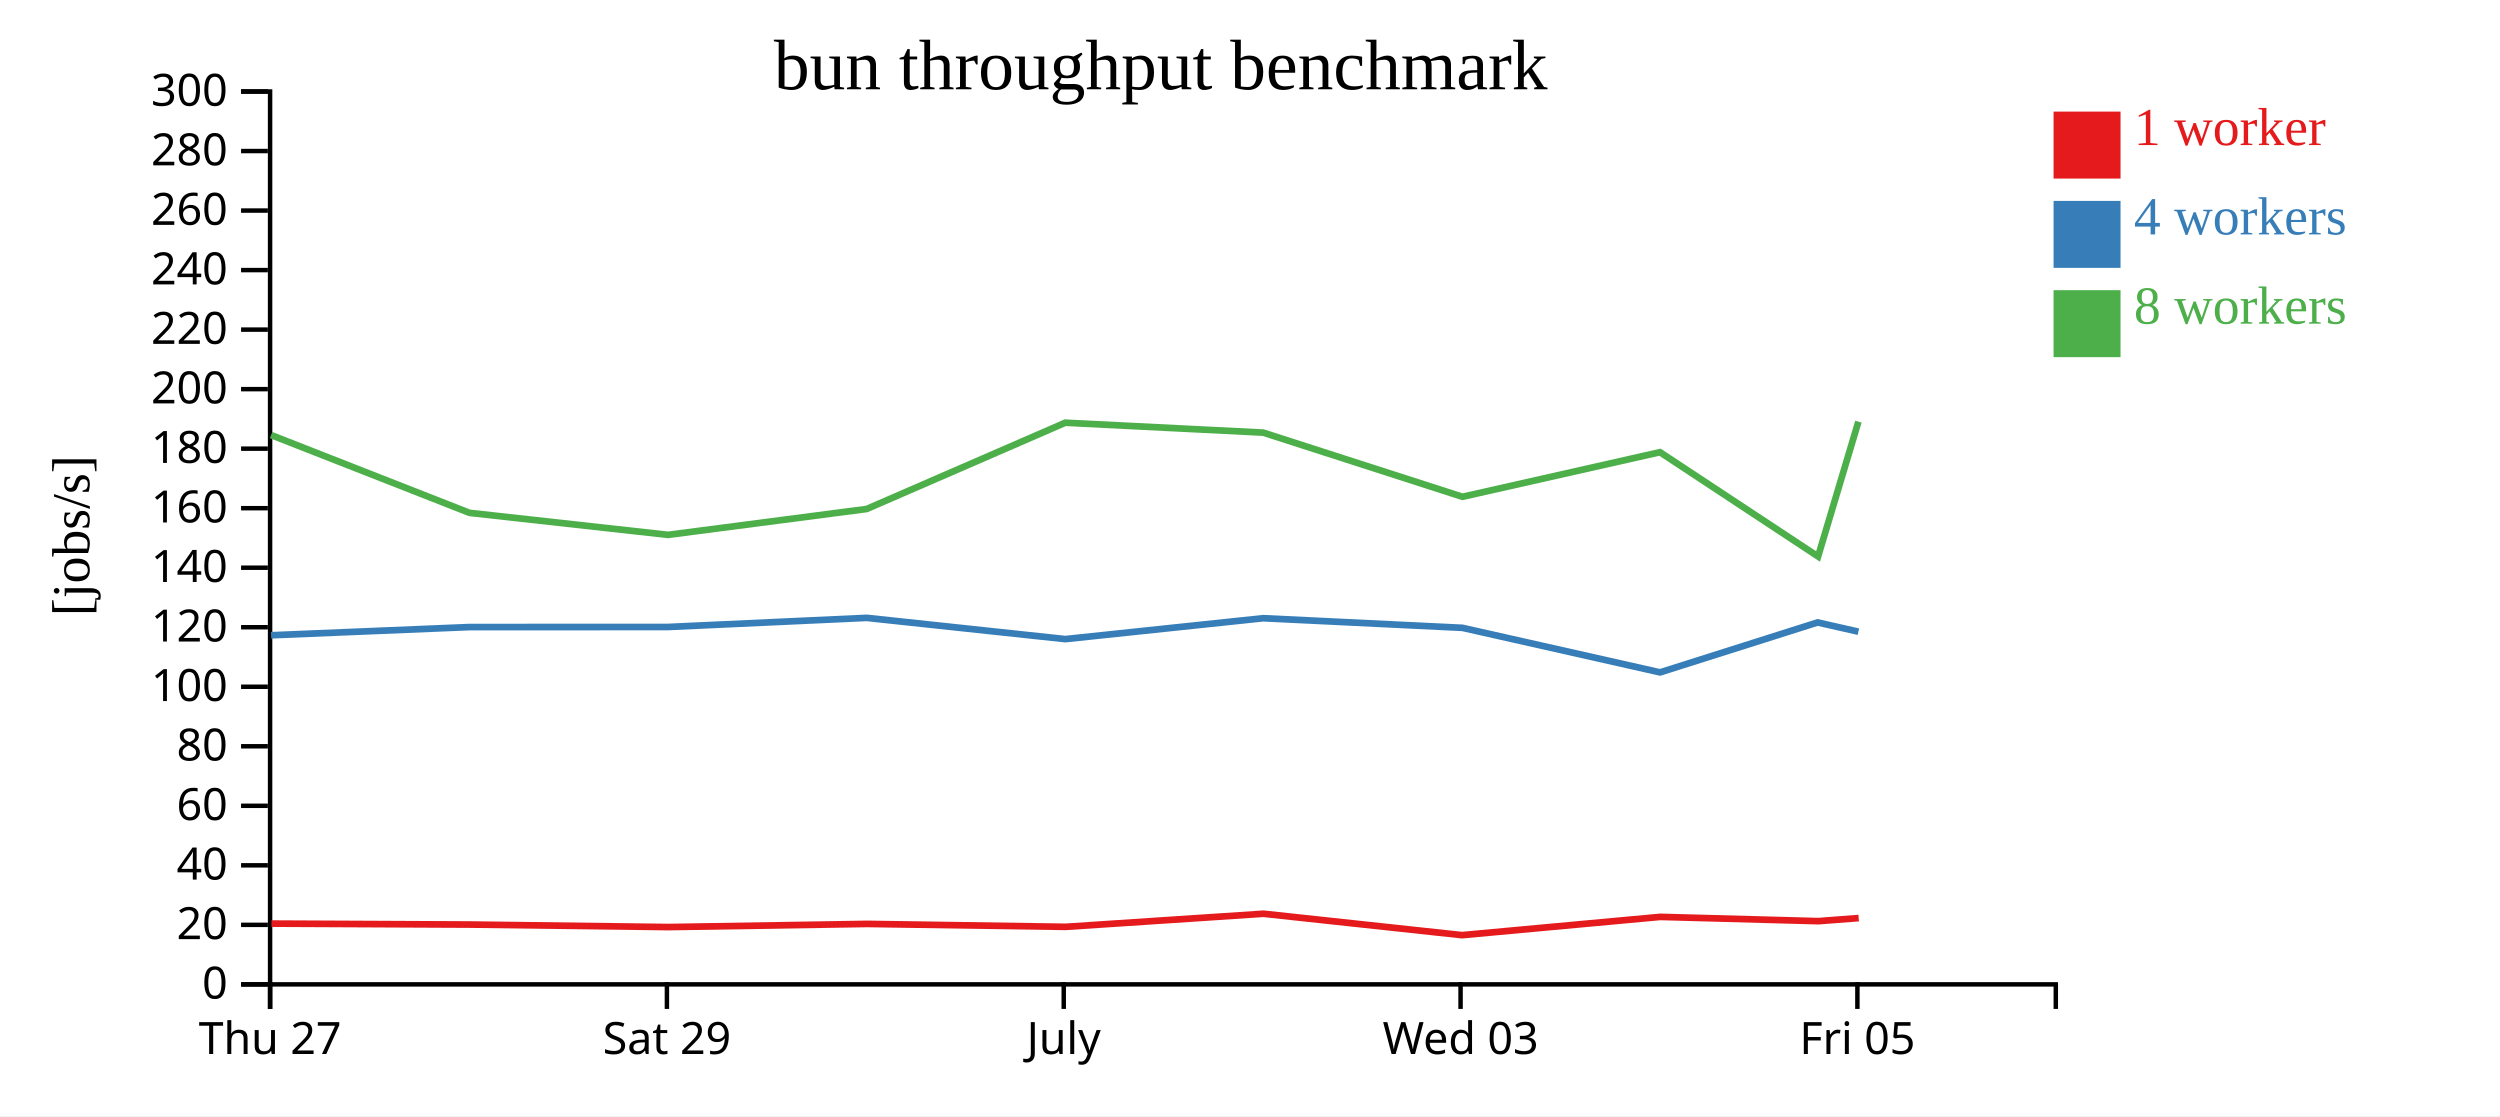
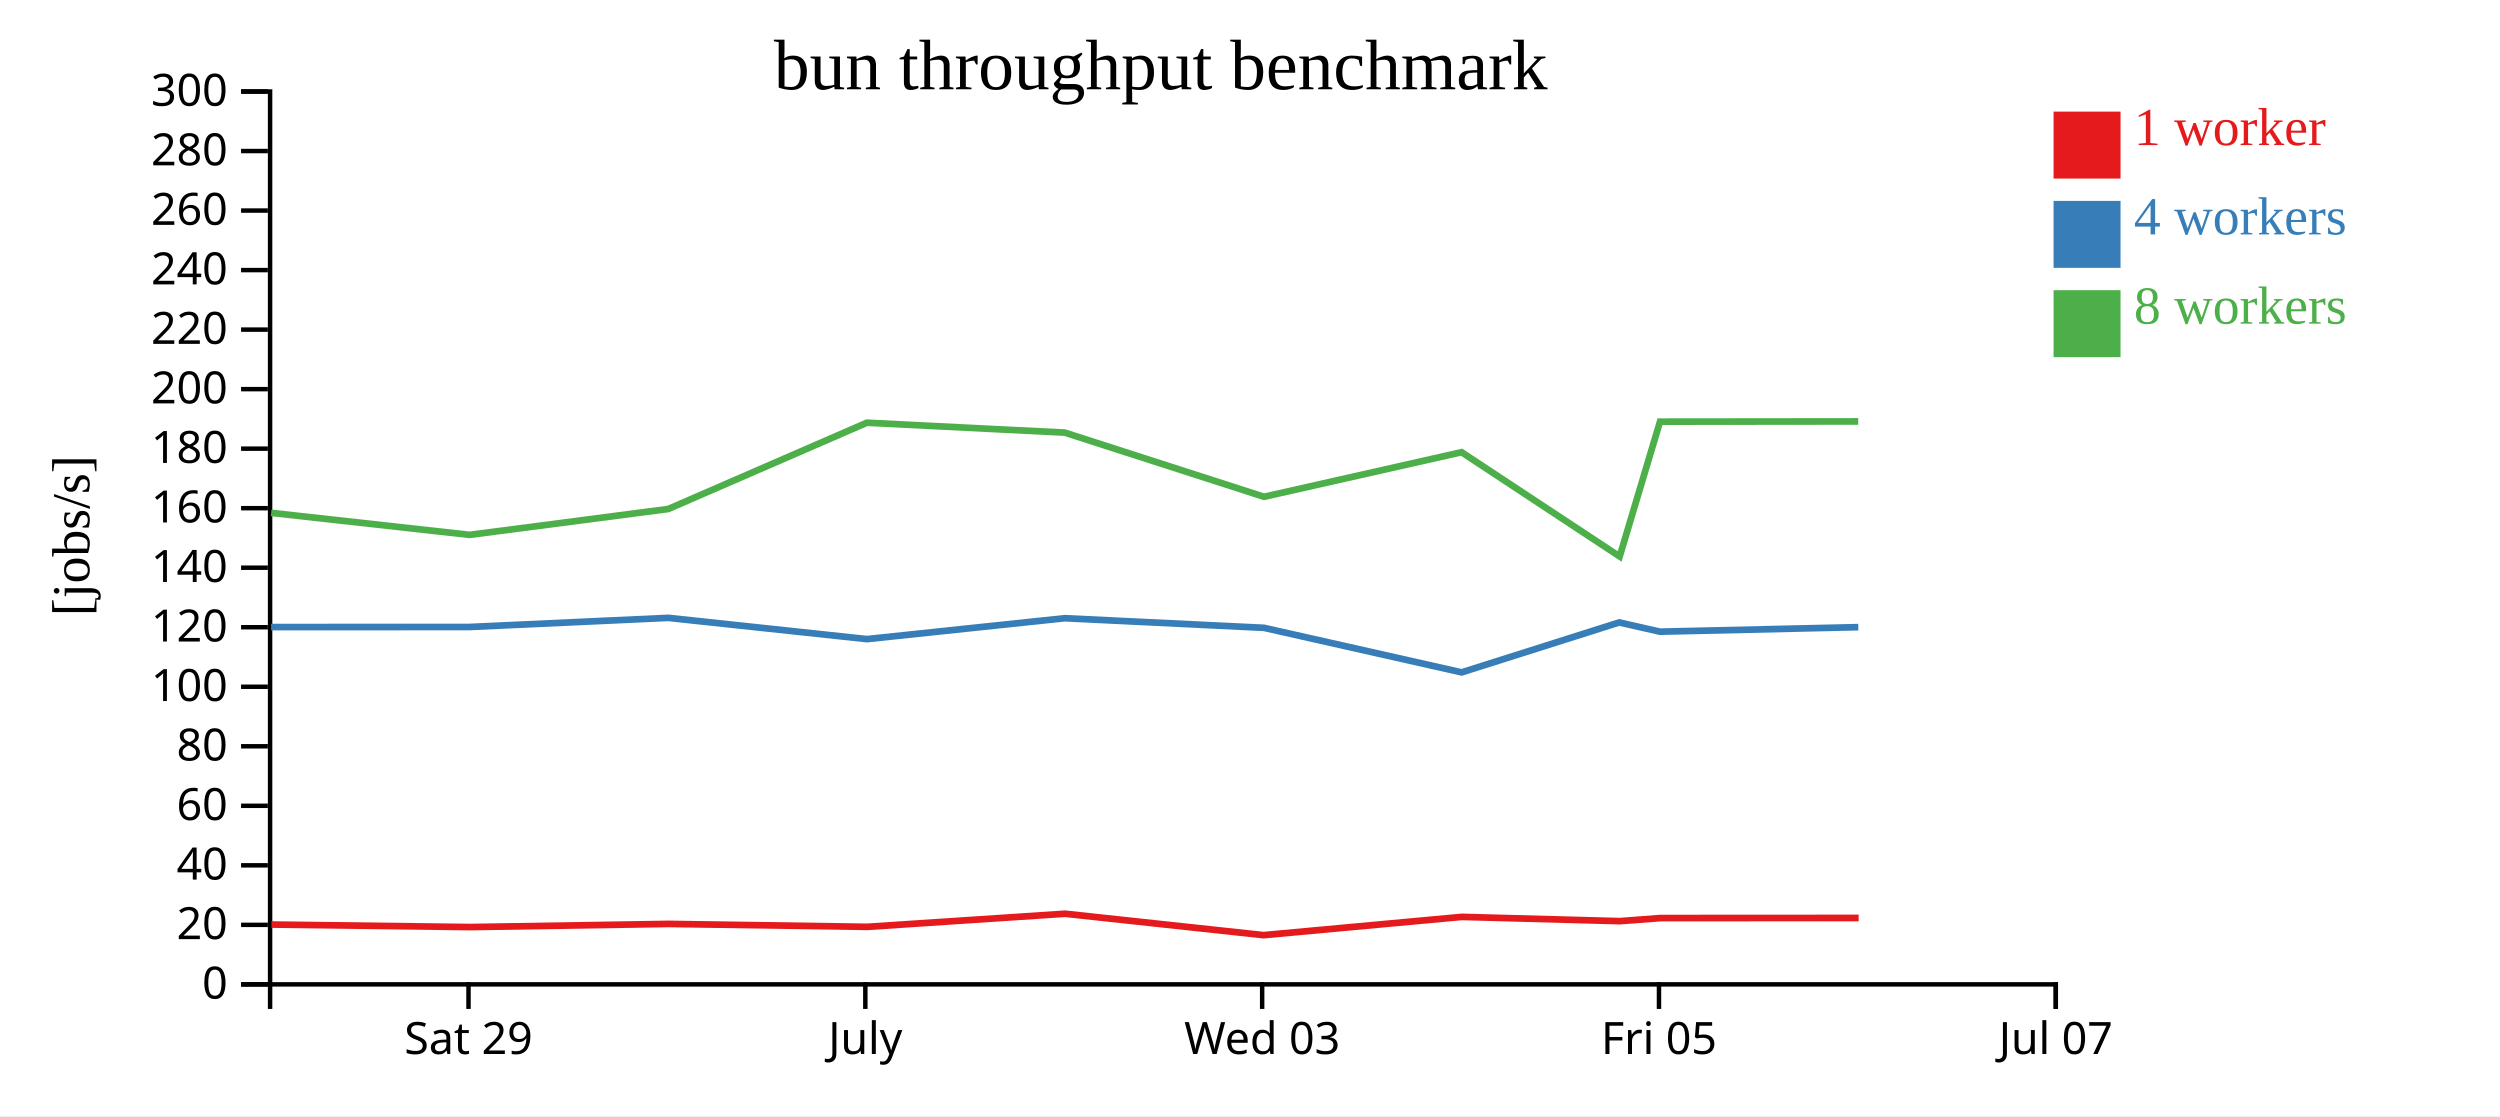
<svg xmlns="http://www.w3.org/2000/svg" width="560" height="250">
  <rect width="100%" height="100%" fill="white" />
  <g transform="translate(60,20)">
    <g transform="translate(0,200)" fill="none" font-size="10" font-family="sans-serif" text-anchor="middle">
      <path class="domain" stroke="currentColor" d="M0.5,6V0.5H400.5V6" />
-       <g class="tick" opacity="1" transform="translate(0.5,0)">
-         <line stroke="currentColor" y2="6" />
-         <text fill="currentColor" y="9" dy="0.71em">Thu 27</text>
-       </g>
-       <g class="tick" opacity="1" transform="translate(89.38889,0)">
+       <g class="tick" opacity="1" transform="translate(44.94444,0)">
        <line stroke="currentColor" y2="6" />
        <text fill="currentColor" y="9" dy="0.71em">Sat 29</text>
      </g>
-       <g class="tick" opacity="1" transform="translate(178.2778,0)">
+       <g class="tick" opacity="1" transform="translate(133.8333,0)">
        <line stroke="currentColor" y2="6" />
        <text fill="currentColor" y="9" dy="0.71em">July</text>
      </g>
-       <g class="tick" opacity="1" transform="translate(267.1667,0)">
+       <g class="tick" opacity="1" transform="translate(222.7222,0)">
        <line stroke="currentColor" y2="6" />
        <text fill="currentColor" y="9" dy="0.71em">Wed 03</text>
      </g>
-       <g class="tick" opacity="1" transform="translate(356.0556,0)">
+       <g class="tick" opacity="1" transform="translate(311.6111,0)">
        <line stroke="currentColor" y2="6" />
        <text fill="currentColor" y="9" dy="0.71em">Fri 05</text>
+       </g>
+       <g class="tick" opacity="1" transform="translate(400.5,0)">
+         <line stroke="currentColor" y2="6" />
+         <text fill="currentColor" y="9" dy="0.71em">Jul 07</text>
      </g>
    </g>
    <g fill="none" font-size="10" font-family="sans-serif" text-anchor="end">
      <path class="domain" stroke="currentColor" d="M-6,200.5H0.5V0.5H-6" />
      <g class="tick" opacity="1" transform="translate(0,200.5)">
        <line stroke="currentColor" x2="-6" />
        <text fill="currentColor" x="-9" dy="0.32em">0</text>
      </g>
      <g class="tick" opacity="1" transform="translate(0,187.1667)">
        <line stroke="currentColor" x2="-6" />
        <text fill="currentColor" x="-9" dy="0.32em">20</text>
      </g>
      <g class="tick" opacity="1" transform="translate(0,173.8333)">
        <line stroke="currentColor" x2="-6" />
        <text fill="currentColor" x="-9" dy="0.32em">40</text>
      </g>
      <g class="tick" opacity="1" transform="translate(0,160.5)">
        <line stroke="currentColor" x2="-6" />
        <text fill="currentColor" x="-9" dy="0.32em">60</text>
      </g>
      <g class="tick" opacity="1" transform="translate(0,147.1667)">
        <line stroke="currentColor" x2="-6" />
        <text fill="currentColor" x="-9" dy="0.32em">80</text>
      </g>
      <g class="tick" opacity="1" transform="translate(0,133.8333)">
        <line stroke="currentColor" x2="-6" />
        <text fill="currentColor" x="-9" dy="0.32em">100</text>
      </g>
      <g class="tick" opacity="1" transform="translate(0,120.5)">
        <line stroke="currentColor" x2="-6" />
        <text fill="currentColor" x="-9" dy="0.32em">120</text>
      </g>
      <g class="tick" opacity="1" transform="translate(0,107.1667)">
        <line stroke="currentColor" x2="-6" />
        <text fill="currentColor" x="-9" dy="0.32em">140</text>
      </g>
      <g class="tick" opacity="1" transform="translate(0,93.83333)">
        <line stroke="currentColor" x2="-6" />
        <text fill="currentColor" x="-9" dy="0.32em">160</text>
      </g>
      <g class="tick" opacity="1" transform="translate(0,80.5)">
        <line stroke="currentColor" x2="-6" />
        <text fill="currentColor" x="-9" dy="0.32em">180</text>
      </g>
      <g class="tick" opacity="1" transform="translate(0,67.16667)">
        <line stroke="currentColor" x2="-6" />
        <text fill="currentColor" x="-9" dy="0.32em">200</text>
      </g>
      <g class="tick" opacity="1" transform="translate(0,53.83333)">
        <line stroke="currentColor" x2="-6" />
        <text fill="currentColor" x="-9" dy="0.32em">220</text>
      </g>
      <g class="tick" opacity="1" transform="translate(0,40.5)">
        <line stroke="currentColor" x2="-6" />
        <text fill="currentColor" x="-9" dy="0.32em">240</text>
      </g>
      <g class="tick" opacity="1" transform="translate(0,27.16667)">
        <line stroke="currentColor" x2="-6" />
        <text fill="currentColor" x="-9" dy="0.32em">260</text>
      </g>
      <g class="tick" opacity="1" transform="translate(0,13.83333)">
        <line stroke="currentColor" x2="-6" />
        <text fill="currentColor" x="-9" dy="0.32em">280</text>
      </g>
      <g class="tick" opacity="1" transform="translate(0,0.5)">
        <line stroke="currentColor" x2="-6" />
        <text fill="currentColor" x="-9" dy="0.32em">300</text>
      </g>
    </g>
    <text text-anchor="middle" style="font-size: 12px" transform="rotate(-90)" y="-40" x="-100">[jobs/s]</text>
    <text text-anchor="middle" style="font-size: 16px" y="0" x="200">bun throughput benchmark</text>
-     <path class="line" fill="none" stroke="#e41a1c" stroke-width="1.5" d="M0.809,186.889L45.262,187.1L89.674,187.664L134.228,186.956L178.696,187.613L223.019,184.678L267.489,189.473L311.904,185.383L347.318,186.338L356.346,185.648" />
-     <path class="line" fill="none" stroke="#377eb8" stroke-width="1.5" d="M0.716,122.3L45.171,120.464L89.602,120.446L134.138,118.401L178.623,123.16L222.959,118.48L267.586,120.635L311.846,130.613L347.144,119.426L356.28,121.495" />
-     <path class="line" fill="none" stroke="#4daf4a" stroke-width="1.5" d="M0.723,77.451L45.177,94.881L89.629,99.81L134.142,94.012L178.624,74.687L222.96,76.908L267.582,91.281L311.83,81.292L347.25,104.653L356.284,74.451" />
+     <path class="line" fill="none" stroke="#e41a1c" stroke-width="1.5" d="M0.818,187.1L45.229,187.664L89.783,186.956L134.252,187.613L178.574,184.678L223.045,189.473L267.46,185.383L302.874,186.338L311.902,185.648L356.343,185.622" />
+     <path class="line" fill="none" stroke="#377eb8" stroke-width="1.5" d="M0.727,120.464L45.158,120.446L89.693,118.401L134.178,123.16L178.514,118.48L223.142,120.635L267.401,130.613L302.7,119.426L311.836,121.495L356.261,120.483" />
+     <path class="line" fill="none" stroke="#4daf4a" stroke-width="1.5" d="M0.732,94.881L45.184,99.81L89.698,94.012L134.18,74.687L178.516,76.908L223.137,91.281L267.386,81.292L302.806,104.653L311.84,74.451L356.244,74.403" />
    <rect class="dot" x="400" y="5" width="15" height="15" style="fill: #e41a1c;" />
    <rect class="dot" x="400" y="25" width="15" height="15" style="fill: #377eb8;" />
    <rect class="dot" x="400" y="45" width="15" height="15" style="fill: #4daf4a;" />
    <text class="label" x="418" y="12.5" style="fill: #e41a1c; alignment-baseline: middle;" text-anchor="left">1 worker</text>
    <text class="label" x="418" y="32.5" style="fill: #377eb8; alignment-baseline: middle;" text-anchor="left">4 workers</text>
    <text class="label" x="418" y="52.5" style="fill: #4daf4a; alignment-baseline: middle;" text-anchor="left">8 workers</text>
  </g>
</svg>
